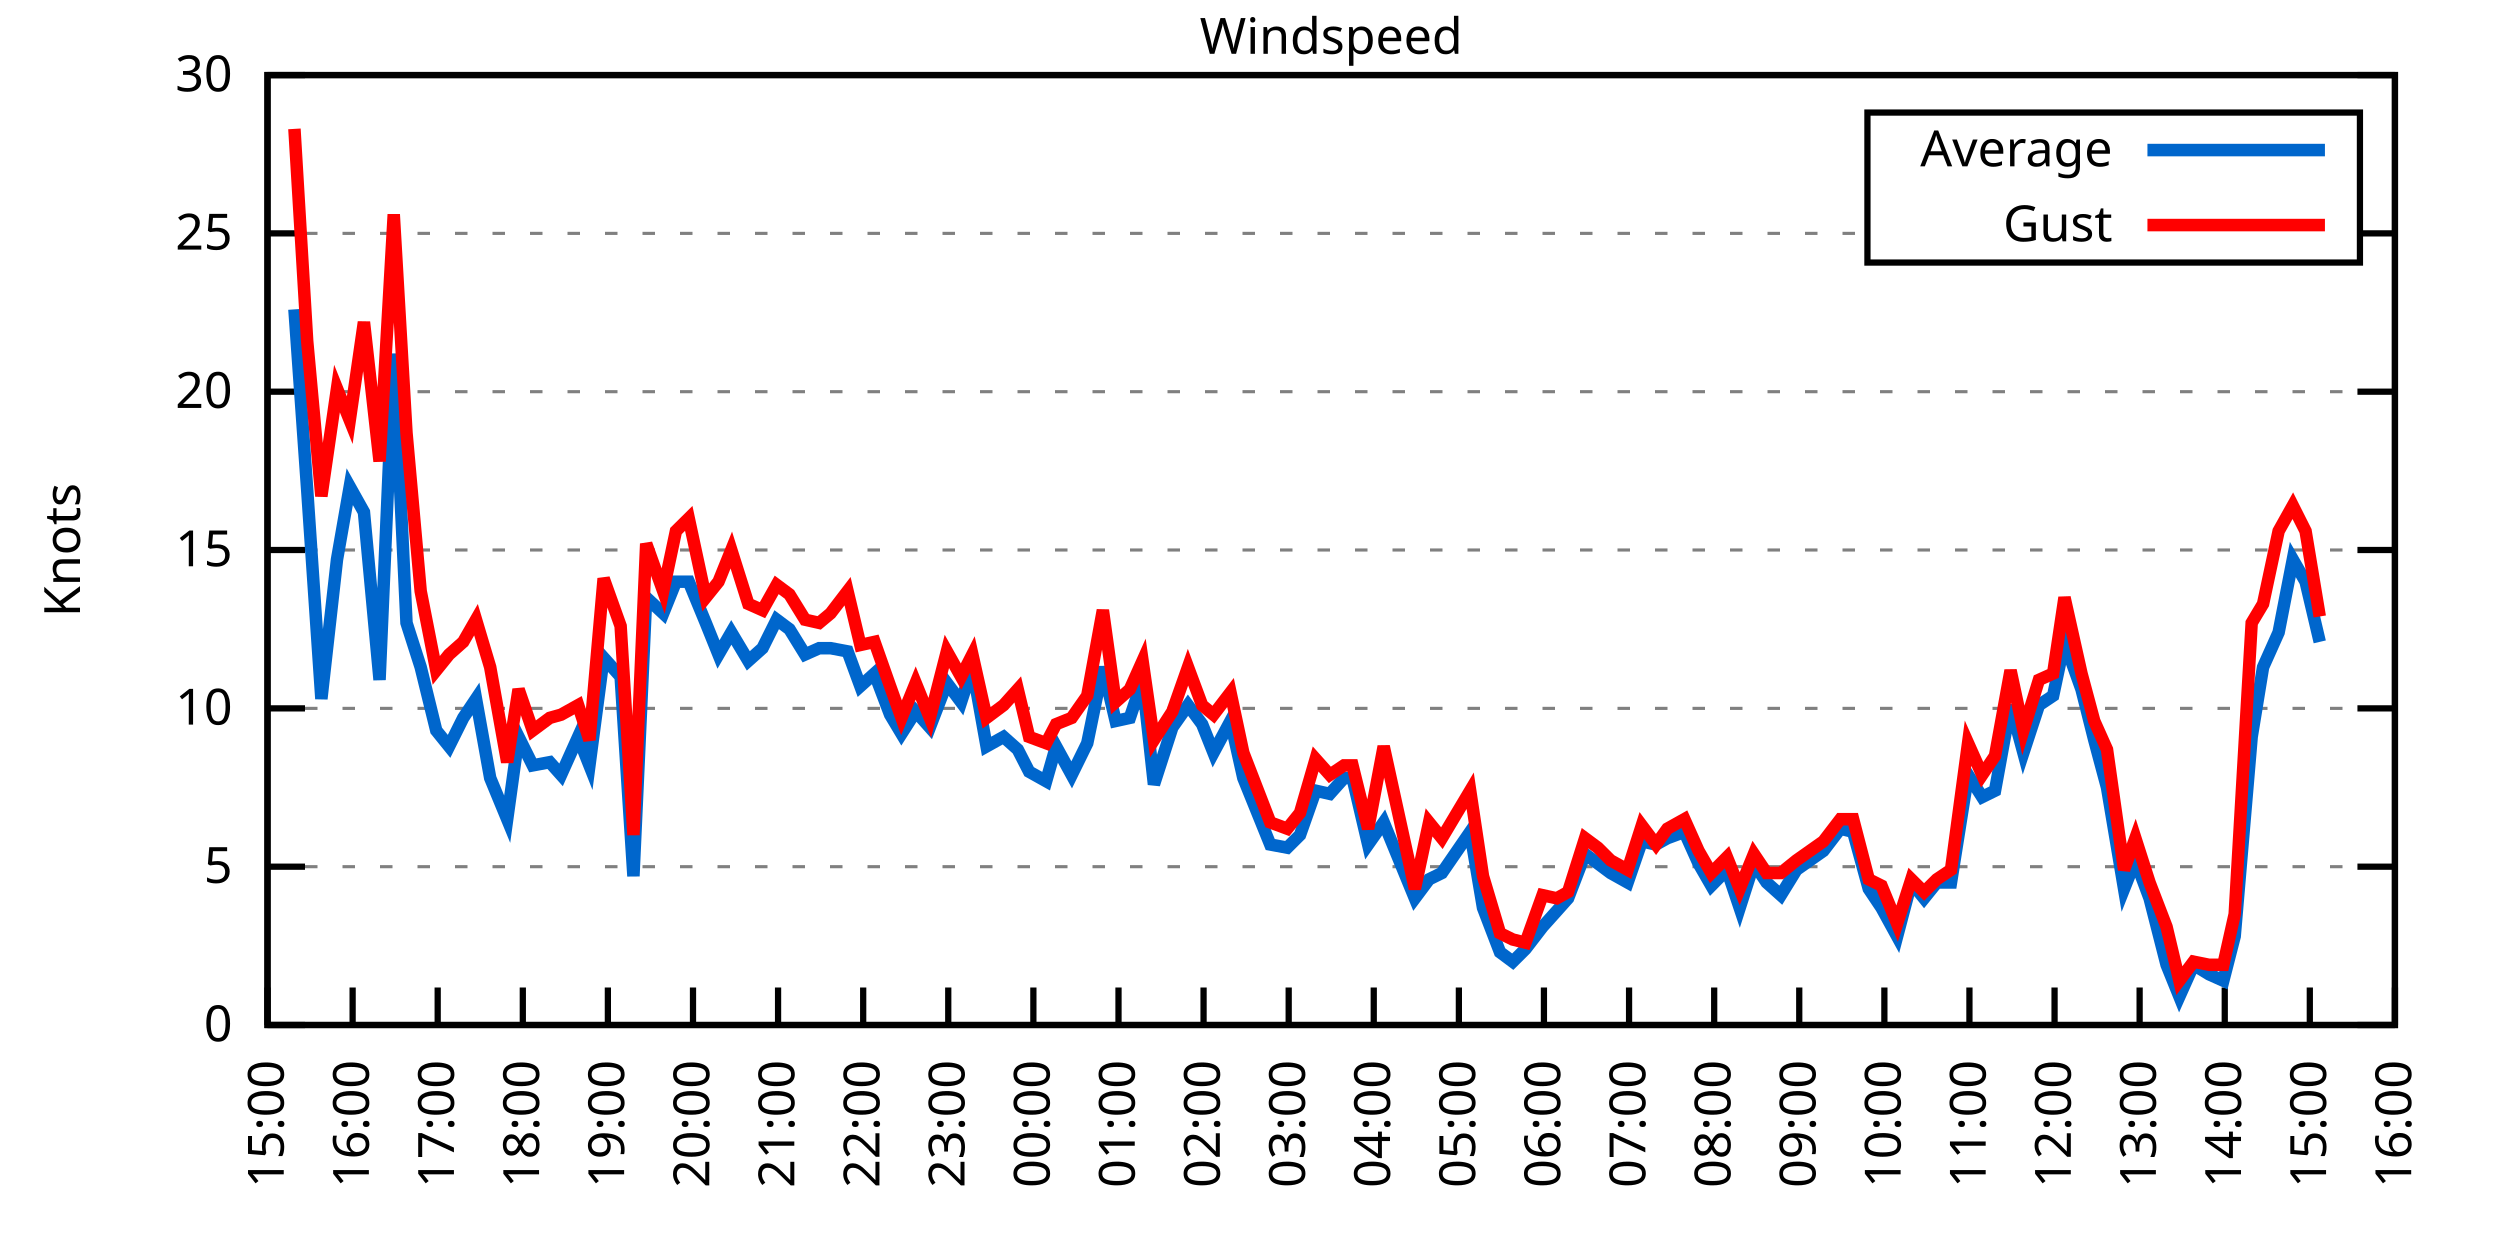
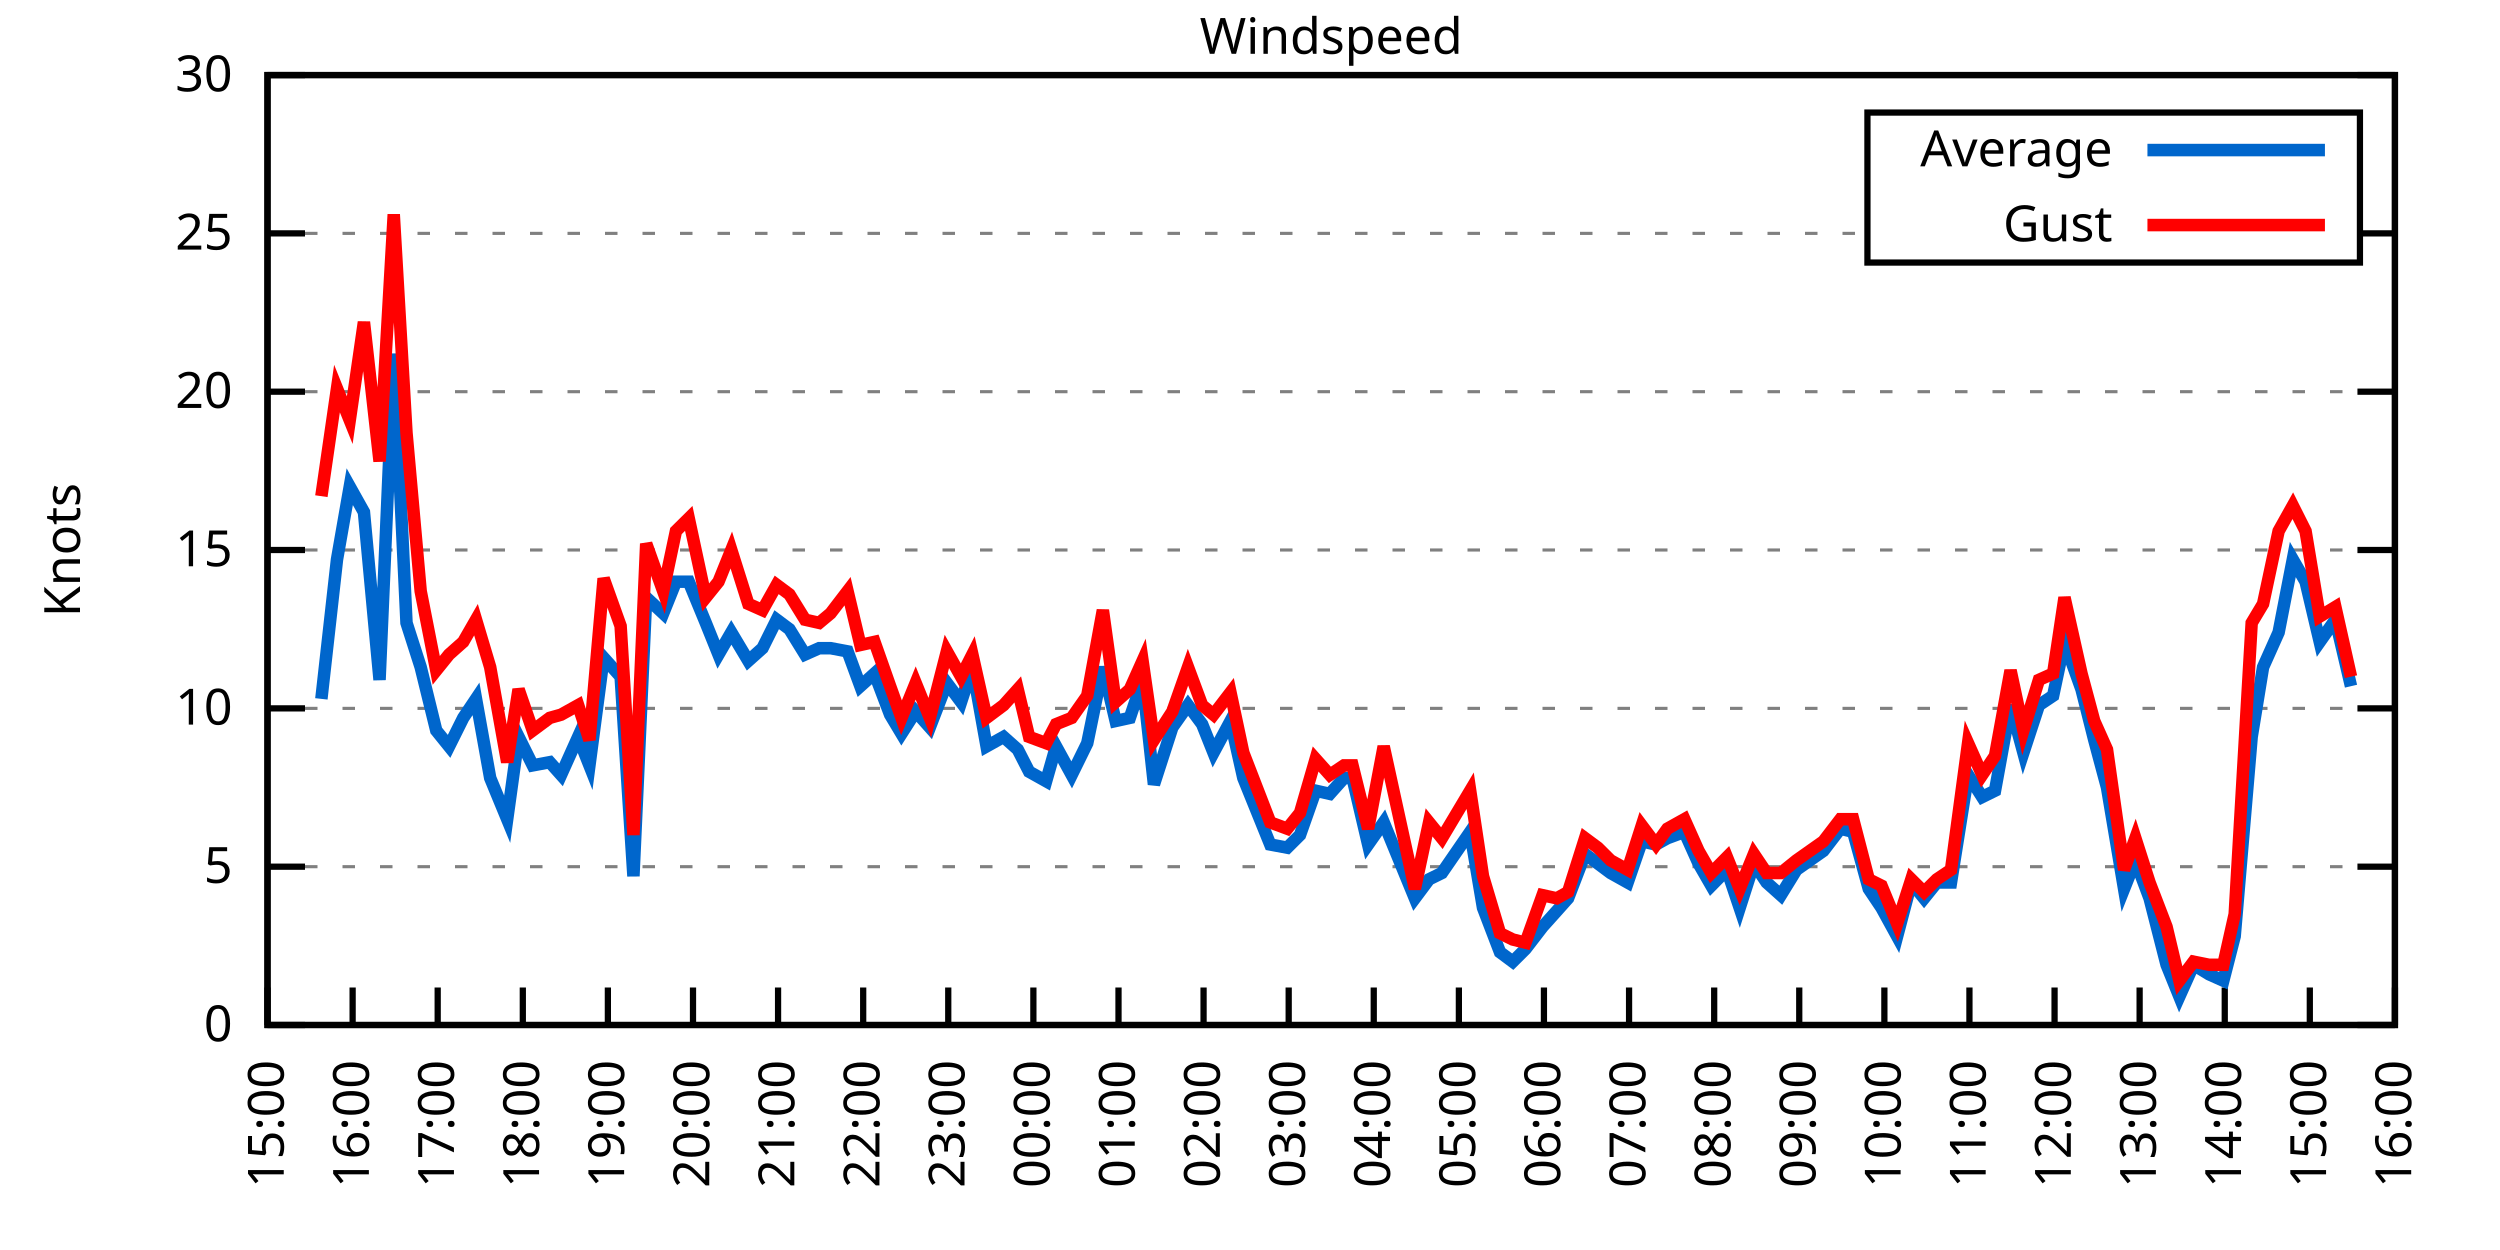
<svg xmlns="http://www.w3.org/2000/svg" xmlns:xlink="http://www.w3.org/1999/xlink" width="400" height="200" viewBox="0 0 400 200">
  <g id="gnuplot_canvas">
    <rect x="0" y="0" width="400" height="200" fill="none" />
    <defs>
      <circle id="gpDot" r="0.5" stroke-width="0.5" stroke="currentColor" />
      <path id="gpPt0" stroke-width="0.333" stroke="currentColor" d="M-1,0 h2 M0,-1 v2" />
      <path id="gpPt1" stroke-width="0.333" stroke="currentColor" d="M-1,-1 L1,1 M1,-1 L-1,1" />
      <path id="gpPt2" stroke-width="0.333" stroke="currentColor" d="M-1,0 L1,0 M0,-1 L0,1 M-1,-1 L1,1 M-1,1 L1,-1" />
      <rect id="gpPt3" stroke-width="0.333" stroke="currentColor" x="-1" y="-1" width="2" height="2" />
      <rect id="gpPt4" stroke-width="0.333" stroke="currentColor" fill="currentColor" x="-1" y="-1" width="2" height="2" />
      <circle id="gpPt5" stroke-width="0.333" stroke="currentColor" cx="0" cy="0" r="1" />
      <use xlink:href="#gpPt5" id="gpPt6" fill="currentColor" stroke="none" />
      <path id="gpPt7" stroke-width="0.333" stroke="currentColor" d="M0,-1.33 L-1.33,0.67 L1.33,0.67 z" />
      <use xlink:href="#gpPt7" id="gpPt8" fill="currentColor" stroke="none" />
      <use xlink:href="#gpPt7" id="gpPt9" stroke="currentColor" transform="rotate(180)" />
      <use xlink:href="#gpPt9" id="gpPt10" fill="currentColor" stroke="none" />
      <use xlink:href="#gpPt3" id="gpPt11" stroke="currentColor" transform="rotate(45)" />
      <use xlink:href="#gpPt11" id="gpPt12" fill="currentColor" stroke="none" />
      <path id="gpPt13" stroke-width="0.333" stroke="currentColor" d="M0,1.330 L1.265,0.411 L0.782,-1.067 L-0.782,-1.076 L-1.265,0.411 z" />
      <use xlink:href="#gpPt13" id="gpPt14" fill="currentColor" stroke="none" />
      <filter id="textbox" filterUnits="objectBoundingBox" x="0" y="0" height="1" width="1">
        <feFlood flood-color="white" flood-opacity="1" result="bgnd" />
        <feComposite in="SourceGraphic" in2="bgnd" operator="atop" />
      </filter>
      <filter id="greybox" filterUnits="objectBoundingBox" x="0" y="0" height="1" width="1">
        <feFlood flood-color="lightgrey" flood-opacity="1" result="grey" />
        <feComposite in="SourceGraphic" in2="grey" operator="atop" />
      </filter>
    </defs>
    <g fill="none" color="white" stroke="currentColor" stroke-width="1.00" stroke-linecap="butt" stroke-linejoin="miter">
</g>
    <g fill="none" color="black" stroke="currentColor" stroke-width="1.00" stroke-linecap="butt" stroke-linejoin="miter">
      <g stroke="none" shape-rendering="crispEdges">
        <polygon fill="rgb(255, 255, 255)" points="42.80,164.00 383.18,164.00 383.18,12.02 42.80,12.02 " />
      </g>
    </g>
    <g fill="none" color="black" stroke="currentColor" stroke-width="1.00" stroke-linecap="butt" stroke-linejoin="miter">
</g>
    <g fill="none" color="black" stroke="black" stroke-width="0.50" stroke-linecap="butt" stroke-linejoin="miter">
</g>
    <g fill="none" color="gray" stroke="currentColor" stroke-width="0.50" stroke-linecap="butt" stroke-linejoin="miter">
      <path stroke="gray" stroke-dasharray="2,4" class="gridline" d="M42.80,164.00 L383.19,164.00  " />
    </g>
    <g fill="none" color="gray" stroke="gray" stroke-width="1.00" stroke-linecap="butt" stroke-linejoin="miter">
</g>
    <g fill="none" color="black" stroke="currentColor" stroke-width="1.00" stroke-linecap="butt" stroke-linejoin="miter">
      <path stroke="black" d="M42.80,164.00 L48.80,164.00 M383.19,164.00 L377.19,164.00  " />
      <g transform="translate(37.20,166.60)" stroke="none" fill="black" font-family="Sans" font-size="8.00" text-anchor="end">
        <text>
          <tspan font-family="Sans"> 0</tspan>
        </text>
      </g>
    </g>
    <g fill="none" color="black" stroke="currentColor" stroke-width="1.00" stroke-linecap="butt" stroke-linejoin="miter">
</g>
    <g fill="none" color="black" stroke="black" stroke-width="0.50" stroke-linecap="butt" stroke-linejoin="miter">
</g>
    <g fill="none" color="gray" stroke="currentColor" stroke-width="0.50" stroke-linecap="butt" stroke-linejoin="miter">
      <path stroke="gray" stroke-dasharray="2,4" class="gridline" d="M42.80,138.67 L383.19,138.67  " />
    </g>
    <g fill="none" color="gray" stroke="gray" stroke-width="1.00" stroke-linecap="butt" stroke-linejoin="miter">
</g>
    <g fill="none" color="black" stroke="currentColor" stroke-width="1.00" stroke-linecap="butt" stroke-linejoin="miter">
      <path stroke="black" d="M42.80,138.67 L48.80,138.67 M383.19,138.67 L377.19,138.67  " />
      <g transform="translate(37.20,141.27)" stroke="none" fill="black" font-family="Sans" font-size="8.00" text-anchor="end">
        <text>
          <tspan font-family="Sans"> 5</tspan>
        </text>
      </g>
    </g>
    <g fill="none" color="black" stroke="currentColor" stroke-width="1.00" stroke-linecap="butt" stroke-linejoin="miter">
</g>
    <g fill="none" color="black" stroke="black" stroke-width="0.50" stroke-linecap="butt" stroke-linejoin="miter">
</g>
    <g fill="none" color="gray" stroke="currentColor" stroke-width="0.50" stroke-linecap="butt" stroke-linejoin="miter">
      <path stroke="gray" stroke-dasharray="2,4" class="gridline" d="M42.80,113.34 L383.19,113.34  " />
    </g>
    <g fill="none" color="gray" stroke="gray" stroke-width="1.00" stroke-linecap="butt" stroke-linejoin="miter">
</g>
    <g fill="none" color="black" stroke="currentColor" stroke-width="1.00" stroke-linecap="butt" stroke-linejoin="miter">
      <path stroke="black" d="M42.80,113.34 L48.80,113.34 M383.19,113.34 L377.19,113.34  " />
      <g transform="translate(37.20,115.94)" stroke="none" fill="black" font-family="Sans" font-size="8.00" text-anchor="end">
        <text>
          <tspan font-family="Sans"> 10</tspan>
        </text>
      </g>
    </g>
    <g fill="none" color="black" stroke="currentColor" stroke-width="1.00" stroke-linecap="butt" stroke-linejoin="miter">
</g>
    <g fill="none" color="black" stroke="black" stroke-width="0.50" stroke-linecap="butt" stroke-linejoin="miter">
</g>
    <g fill="none" color="gray" stroke="currentColor" stroke-width="0.50" stroke-linecap="butt" stroke-linejoin="miter">
      <path stroke="gray" stroke-dasharray="2,4" class="gridline" d="M42.80,88.00 L383.19,88.00  " />
    </g>
    <g fill="none" color="gray" stroke="gray" stroke-width="1.00" stroke-linecap="butt" stroke-linejoin="miter">
</g>
    <g fill="none" color="black" stroke="currentColor" stroke-width="1.00" stroke-linecap="butt" stroke-linejoin="miter">
      <path stroke="black" d="M42.80,88.00 L48.80,88.00 M383.19,88.00 L377.19,88.00  " />
      <g transform="translate(37.20,90.60)" stroke="none" fill="black" font-family="Sans" font-size="8.00" text-anchor="end">
        <text>
          <tspan font-family="Sans"> 15</tspan>
        </text>
      </g>
    </g>
    <g fill="none" color="black" stroke="currentColor" stroke-width="1.00" stroke-linecap="butt" stroke-linejoin="miter">
</g>
    <g fill="none" color="black" stroke="black" stroke-width="0.50" stroke-linecap="butt" stroke-linejoin="miter">
</g>
    <g fill="none" color="gray" stroke="currentColor" stroke-width="0.50" stroke-linecap="butt" stroke-linejoin="miter">
      <path stroke="gray" stroke-dasharray="2,4" class="gridline" d="M42.80,62.67 L383.19,62.67  " />
    </g>
    <g fill="none" color="gray" stroke="gray" stroke-width="1.00" stroke-linecap="butt" stroke-linejoin="miter">
</g>
    <g fill="none" color="black" stroke="currentColor" stroke-width="1.00" stroke-linecap="butt" stroke-linejoin="miter">
      <path stroke="black" d="M42.80,62.67 L48.80,62.67 M383.19,62.67 L377.19,62.67  " />
      <g transform="translate(37.20,65.27)" stroke="none" fill="black" font-family="Sans" font-size="8.00" text-anchor="end">
        <text>
          <tspan font-family="Sans"> 20</tspan>
        </text>
      </g>
    </g>
    <g fill="none" color="black" stroke="currentColor" stroke-width="1.00" stroke-linecap="butt" stroke-linejoin="miter">
</g>
    <g fill="none" color="black" stroke="black" stroke-width="0.50" stroke-linecap="butt" stroke-linejoin="miter">
</g>
    <g fill="none" color="gray" stroke="currentColor" stroke-width="0.50" stroke-linecap="butt" stroke-linejoin="miter">
      <path stroke="gray" stroke-dasharray="2,4" class="gridline" d="M42.80,37.34 L298.79,37.34 M377.59,37.34 L383.19,37.34  " />
    </g>
    <g fill="none" color="gray" stroke="gray" stroke-width="1.00" stroke-linecap="butt" stroke-linejoin="miter">
</g>
    <g fill="none" color="black" stroke="currentColor" stroke-width="1.00" stroke-linecap="butt" stroke-linejoin="miter">
      <path stroke="black" d="M42.80,37.34 L48.80,37.34 M383.19,37.34 L377.19,37.34  " />
      <g transform="translate(37.20,39.94)" stroke="none" fill="black" font-family="Sans" font-size="8.00" text-anchor="end">
        <text>
          <tspan font-family="Sans"> 25</tspan>
        </text>
      </g>
    </g>
    <g fill="none" color="black" stroke="currentColor" stroke-width="1.00" stroke-linecap="butt" stroke-linejoin="miter">
</g>
    <g fill="none" color="black" stroke="black" stroke-width="0.50" stroke-linecap="butt" stroke-linejoin="miter">
</g>
    <g fill="none" color="gray" stroke="currentColor" stroke-width="0.50" stroke-linecap="butt" stroke-linejoin="miter">
      <path stroke="gray" stroke-dasharray="2,4" class="gridline" d="M42.80,12.01 L383.19,12.01  " />
    </g>
    <g fill="none" color="gray" stroke="gray" stroke-width="1.00" stroke-linecap="butt" stroke-linejoin="miter">
</g>
    <g fill="none" color="black" stroke="currentColor" stroke-width="1.00" stroke-linecap="butt" stroke-linejoin="miter">
      <path stroke="black" d="M42.80,12.01 L48.80,12.01 M383.19,12.01 L377.19,12.01  " />
      <g transform="translate(37.20,14.61)" stroke="none" fill="black" font-family="Sans" font-size="8.00" text-anchor="end">
        <text>
          <tspan font-family="Sans"> 30</tspan>
        </text>
      </g>
    </g>
    <g fill="none" color="black" stroke="currentColor" stroke-width="1.00" stroke-linecap="butt" stroke-linejoin="miter">
      <path stroke="black" d="M42.80,164.00 L42.80,158.00  " />
      <g transform="translate(45.40,169.60) rotate(270.00)" stroke="none" fill="black" font-family="Sans" font-size="8.00" text-anchor="end">
        <text>
          <tspan font-family="Sans">15:00</tspan>
        </text>
      </g>
    </g>
    <g fill="none" color="black" stroke="currentColor" stroke-width="1.00" stroke-linecap="butt" stroke-linejoin="miter">
      <path stroke="black" d="M56.42,164.00 L56.42,158.00  " />
      <g transform="translate(59.02,169.60) rotate(270.00)" stroke="none" fill="black" font-family="Sans" font-size="8.00" text-anchor="end">
        <text>
          <tspan font-family="Sans">16:00</tspan>
        </text>
      </g>
    </g>
    <g fill="none" color="black" stroke="currentColor" stroke-width="1.00" stroke-linecap="butt" stroke-linejoin="miter">
      <path stroke="black" d="M70.03,164.00 L70.03,158.00  " />
      <g transform="translate(72.63,169.60) rotate(270.00)" stroke="none" fill="black" font-family="Sans" font-size="8.00" text-anchor="end">
        <text>
          <tspan font-family="Sans">17:00</tspan>
        </text>
      </g>
    </g>
    <g fill="none" color="black" stroke="currentColor" stroke-width="1.00" stroke-linecap="butt" stroke-linejoin="miter">
      <path stroke="black" d="M83.65,164.00 L83.65,158.00  " />
      <g transform="translate(86.25,169.60) rotate(270.00)" stroke="none" fill="black" font-family="Sans" font-size="8.00" text-anchor="end">
        <text>
          <tspan font-family="Sans">18:00</tspan>
        </text>
      </g>
    </g>
    <g fill="none" color="black" stroke="currentColor" stroke-width="1.00" stroke-linecap="butt" stroke-linejoin="miter">
      <path stroke="black" d="M97.26,164.00 L97.26,158.00  " />
      <g transform="translate(99.86,169.60) rotate(270.00)" stroke="none" fill="black" font-family="Sans" font-size="8.00" text-anchor="end">
        <text>
          <tspan font-family="Sans">19:00</tspan>
        </text>
      </g>
    </g>
    <g fill="none" color="black" stroke="currentColor" stroke-width="1.00" stroke-linecap="butt" stroke-linejoin="miter">
      <path stroke="black" d="M110.88,164.00 L110.88,158.00  " />
      <g transform="translate(113.48,169.60) rotate(270.00)" stroke="none" fill="black" font-family="Sans" font-size="8.00" text-anchor="end">
        <text>
          <tspan font-family="Sans">20:00</tspan>
        </text>
      </g>
    </g>
    <g fill="none" color="black" stroke="currentColor" stroke-width="1.00" stroke-linecap="butt" stroke-linejoin="miter">
      <path stroke="black" d="M124.49,164.00 L124.49,158.00  " />
      <g transform="translate(127.09,169.60) rotate(270.00)" stroke="none" fill="black" font-family="Sans" font-size="8.00" text-anchor="end">
        <text>
          <tspan font-family="Sans">21:00</tspan>
        </text>
      </g>
    </g>
    <g fill="none" color="black" stroke="currentColor" stroke-width="1.00" stroke-linecap="butt" stroke-linejoin="miter">
      <path stroke="black" d="M138.11,164.00 L138.11,158.00  " />
      <g transform="translate(140.71,169.60) rotate(270.00)" stroke="none" fill="black" font-family="Sans" font-size="8.00" text-anchor="end">
        <text>
          <tspan font-family="Sans">22:00</tspan>
        </text>
      </g>
    </g>
    <g fill="none" color="black" stroke="currentColor" stroke-width="1.00" stroke-linecap="butt" stroke-linejoin="miter">
      <path stroke="black" d="M151.72,164.00 L151.72,158.00  " />
      <g transform="translate(154.32,169.60) rotate(270.00)" stroke="none" fill="black" font-family="Sans" font-size="8.00" text-anchor="end">
        <text>
          <tspan font-family="Sans">23:00</tspan>
        </text>
      </g>
    </g>
    <g fill="none" color="black" stroke="currentColor" stroke-width="1.00" stroke-linecap="butt" stroke-linejoin="miter">
      <path stroke="black" d="M165.34,164.00 L165.34,158.00  " />
      <g transform="translate(167.94,169.60) rotate(270.00)" stroke="none" fill="black" font-family="Sans" font-size="8.00" text-anchor="end">
        <text>
          <tspan font-family="Sans">00:00</tspan>
        </text>
      </g>
    </g>
    <g fill="none" color="black" stroke="currentColor" stroke-width="1.00" stroke-linecap="butt" stroke-linejoin="miter">
      <path stroke="black" d="M178.96,164.00 L178.96,158.00  " />
      <g transform="translate(181.56,169.60) rotate(270.00)" stroke="none" fill="black" font-family="Sans" font-size="8.00" text-anchor="end">
        <text>
          <tspan font-family="Sans">01:00</tspan>
        </text>
      </g>
    </g>
    <g fill="none" color="black" stroke="currentColor" stroke-width="1.00" stroke-linecap="butt" stroke-linejoin="miter">
      <path stroke="black" d="M192.57,164.00 L192.57,158.00  " />
      <g transform="translate(195.17,169.60) rotate(270.00)" stroke="none" fill="black" font-family="Sans" font-size="8.00" text-anchor="end">
        <text>
          <tspan font-family="Sans">02:00</tspan>
        </text>
      </g>
    </g>
    <g fill="none" color="black" stroke="currentColor" stroke-width="1.00" stroke-linecap="butt" stroke-linejoin="miter">
      <path stroke="black" d="M206.19,164.00 L206.19,158.00  " />
      <g transform="translate(208.79,169.60) rotate(270.00)" stroke="none" fill="black" font-family="Sans" font-size="8.00" text-anchor="end">
        <text>
          <tspan font-family="Sans">03:00</tspan>
        </text>
      </g>
    </g>
    <g fill="none" color="black" stroke="currentColor" stroke-width="1.00" stroke-linecap="butt" stroke-linejoin="miter">
      <path stroke="black" d="M219.80,164.00 L219.80,158.00  " />
      <g transform="translate(222.40,169.60) rotate(270.00)" stroke="none" fill="black" font-family="Sans" font-size="8.00" text-anchor="end">
        <text>
          <tspan font-family="Sans">04:00</tspan>
        </text>
      </g>
    </g>
    <g fill="none" color="black" stroke="currentColor" stroke-width="1.00" stroke-linecap="butt" stroke-linejoin="miter">
      <path stroke="black" d="M233.42,164.00 L233.42,158.00  " />
      <g transform="translate(236.02,169.60) rotate(270.00)" stroke="none" fill="black" font-family="Sans" font-size="8.00" text-anchor="end">
        <text>
          <tspan font-family="Sans">05:00</tspan>
        </text>
      </g>
    </g>
    <g fill="none" color="black" stroke="currentColor" stroke-width="1.00" stroke-linecap="butt" stroke-linejoin="miter">
      <path stroke="black" d="M247.03,164.00 L247.03,158.00  " />
      <g transform="translate(249.63,169.60) rotate(270.00)" stroke="none" fill="black" font-family="Sans" font-size="8.00" text-anchor="end">
        <text>
          <tspan font-family="Sans">06:00</tspan>
        </text>
      </g>
    </g>
    <g fill="none" color="black" stroke="currentColor" stroke-width="1.00" stroke-linecap="butt" stroke-linejoin="miter">
      <path stroke="black" d="M260.65,164.00 L260.65,158.00  " />
      <g transform="translate(263.25,169.60) rotate(270.00)" stroke="none" fill="black" font-family="Sans" font-size="8.00" text-anchor="end">
        <text>
          <tspan font-family="Sans">07:00</tspan>
        </text>
      </g>
    </g>
    <g fill="none" color="black" stroke="currentColor" stroke-width="1.00" stroke-linecap="butt" stroke-linejoin="miter">
      <path stroke="black" d="M274.27,164.00 L274.27,158.00  " />
      <g transform="translate(276.87,169.60) rotate(270.00)" stroke="none" fill="black" font-family="Sans" font-size="8.00" text-anchor="end">
        <text>
          <tspan font-family="Sans">08:00</tspan>
        </text>
      </g>
    </g>
    <g fill="none" color="black" stroke="currentColor" stroke-width="1.00" stroke-linecap="butt" stroke-linejoin="miter">
      <path stroke="black" d="M287.88,164.00 L287.88,158.00  " />
      <g transform="translate(290.48,169.60) rotate(270.00)" stroke="none" fill="black" font-family="Sans" font-size="8.00" text-anchor="end">
        <text>
          <tspan font-family="Sans">09:00</tspan>
        </text>
      </g>
    </g>
    <g fill="none" color="black" stroke="currentColor" stroke-width="1.00" stroke-linecap="butt" stroke-linejoin="miter">
      <path stroke="black" d="M301.50,164.00 L301.50,158.00  " />
      <g transform="translate(304.10,169.60) rotate(270.00)" stroke="none" fill="black" font-family="Sans" font-size="8.00" text-anchor="end">
        <text>
          <tspan font-family="Sans">10:00</tspan>
        </text>
      </g>
    </g>
    <g fill="none" color="black" stroke="currentColor" stroke-width="1.00" stroke-linecap="butt" stroke-linejoin="miter">
      <path stroke="black" d="M315.11,164.00 L315.11,158.00  " />
      <g transform="translate(317.71,169.60) rotate(270.00)" stroke="none" fill="black" font-family="Sans" font-size="8.00" text-anchor="end">
        <text>
          <tspan font-family="Sans">11:00</tspan>
        </text>
      </g>
    </g>
    <g fill="none" color="black" stroke="currentColor" stroke-width="1.00" stroke-linecap="butt" stroke-linejoin="miter">
      <path stroke="black" d="M328.73,164.00 L328.73,158.00  " />
      <g transform="translate(331.33,169.60) rotate(270.00)" stroke="none" fill="black" font-family="Sans" font-size="8.00" text-anchor="end">
        <text>
          <tspan font-family="Sans">12:00</tspan>
        </text>
      </g>
    </g>
    <g fill="none" color="black" stroke="currentColor" stroke-width="1.00" stroke-linecap="butt" stroke-linejoin="miter">
      <path stroke="black" d="M342.34,164.00 L342.34,158.00  " />
      <g transform="translate(344.94,169.60) rotate(270.00)" stroke="none" fill="black" font-family="Sans" font-size="8.00" text-anchor="end">
        <text>
          <tspan font-family="Sans">13:00</tspan>
        </text>
      </g>
    </g>
    <g fill="none" color="black" stroke="currentColor" stroke-width="1.00" stroke-linecap="butt" stroke-linejoin="miter">
      <path stroke="black" d="M355.96,164.00 L355.96,158.00  " />
      <g transform="translate(358.56,169.60) rotate(270.00)" stroke="none" fill="black" font-family="Sans" font-size="8.00" text-anchor="end">
        <text>
          <tspan font-family="Sans">14:00</tspan>
        </text>
      </g>
    </g>
    <g fill="none" color="black" stroke="currentColor" stroke-width="1.00" stroke-linecap="butt" stroke-linejoin="miter">
      <path stroke="black" d="M369.57,164.00 L369.57,158.00  " />
      <g transform="translate(372.17,169.60) rotate(270.00)" stroke="none" fill="black" font-family="Sans" font-size="8.00" text-anchor="end">
        <text>
          <tspan font-family="Sans">15:00</tspan>
        </text>
      </g>
    </g>
    <g fill="none" color="black" stroke="currentColor" stroke-width="1.00" stroke-linecap="butt" stroke-linejoin="miter">
      <path stroke="black" d="M383.19,164.00 L383.19,158.00  " />
      <g transform="translate(385.79,169.60) rotate(270.00)" stroke="none" fill="black" font-family="Sans" font-size="8.00" text-anchor="end">
        <text>
          <tspan font-family="Sans">16:00</tspan>
        </text>
      </g>
    </g>
    <g fill="none" color="black" stroke="currentColor" stroke-width="1.00" stroke-linecap="butt" stroke-linejoin="miter">
</g>
    <g fill="none" color="black" stroke="currentColor" stroke-width="1.00" stroke-linecap="butt" stroke-linejoin="miter">
      <path stroke="black" d="M42.80,12.01 L42.80,164.00 L383.19,164.00 L383.19,12.01 L42.80,12.01 Z  " />
    </g>
    <g fill="none" color="black" stroke="currentColor" stroke-width="1.00" stroke-linecap="butt" stroke-linejoin="miter">
</g>
    <g fill="none" color="black" stroke="currentColor" stroke-width="1.00" stroke-linecap="butt" stroke-linejoin="miter">
      <path stroke="black" d="M298.79,42.01 L298.79,18.01 L377.59,18.01 L377.59,42.01 L298.79,42.01 Z  " />
    </g>
    <g id="Windspeed_plot_1">
      <g fill="none" color="white" stroke="black" stroke-width="2.00" stroke-linecap="butt" stroke-linejoin="miter">
</g>
      <g fill="none" color="black" stroke="currentColor" stroke-width="2.00" stroke-linecap="butt" stroke-linejoin="miter">
        <g transform="translate(337.99,26.61)" stroke="none" fill="black" font-family="Sans" font-size="8.00" text-anchor="end">
          <text>
            <tspan font-family="Sans">Average</tspan>
          </text>
        </g>
      </g>
      <g fill="none" color="black" stroke="currentColor" stroke-width="2.00" stroke-linecap="butt" stroke-linejoin="miter">
-         <path stroke="rgb(  0, 102, 204)" d="M343.59,24.01 L371.99,24.01 M47.11,49.50 L49.15,78.38 L51.42,111.82 L53.92,89.52 L55.96,77.87 L58.23,81.93   L60.73,108.78 L63.00,56.59 L65.04,99.66 L67.31,106.75 L69.80,116.88 L71.85,119.42 L74.12,114.86 L76.16,111.82   L78.43,124.48 L81.15,131.07 L82.97,117.90 L85.24,122.46 L87.96,121.95 L89.77,123.98 L92.50,117.90 L94.31,122.46   L96.58,105.23 L99.30,108.27 L101.35,140.19 L103.39,95.60 L106.11,98.14 L108.15,93.07 L110.20,93.07 L112.92,99.66   L114.96,104.72 L117.01,101.18 L119.73,105.74 L122.00,103.71 L124.27,99.15 L126.31,100.67 L128.81,104.72 L131.07,103.71   L132.89,103.71 L135.61,104.22 L137.66,109.79 L139.92,107.76 L142.42,114.35 L144.24,117.39 L146.51,113.84 L148.77,116.38   L151.50,109.28 L153.77,112.32 L155.58,106.75 L157.85,119.42 L160.57,117.90 L162.84,119.92 L164.66,123.47 L167.38,124.99   L168.97,119.42 L171.47,123.98 L173.96,118.91 L176.46,106.75 L178.50,115.36 L180.77,114.86 L182.81,108.78 L184.63,125.50   L187.58,116.38 L190.08,112.83 L192.34,115.87 L194.16,120.43 L196.88,115.36 L198.93,124.48 L203.24,135.12 L205.96,135.63   L208.00,133.60 L210.50,126.51 L212.77,127.02 L215.04,124.48 L216.40,124.48 L218.90,135.12 L221.39,131.58 L226.38,143.73   L228.65,140.69 L230.70,139.68 L235.23,133.10 L237.28,145.25 L240.00,152.35 L242.04,153.87 L244.08,151.84 L246.81,148.29   L249.08,145.76 L250.89,143.73 L253.61,136.64 L255.66,138.16 L257.70,139.68 L260.42,141.20 L262.69,134.62 L264.96,135.12   L266.78,134.11 L269.50,133.10 L271.77,138.16 L273.81,141.71 L276.31,139.17 L278.35,145.25 L280.62,138.16 L282.66,141.20   L284.93,143.23 L287.43,139.17 L291.74,136.14 L294.46,132.59 L296.50,133.10 L299.00,142.21 L301.04,145.25 L303.54,149.81   L305.81,141.20 L307.85,143.73 L309.89,141.20 L312.16,141.20 L314.89,123.98 L317.15,127.52 L319.20,126.51 L321.69,112.83   L323.74,120.43 L326.23,112.83 L328.50,111.31 L330.32,102.70 L333.04,110.30 L335.08,118.40 L337.12,126.00 L339.85,142.21   L341.66,137.66 L343.93,143.73 L346.65,154.37 L348.70,159.44 L350.97,154.37 L353.46,155.89 L355.73,156.91 L357.55,149.81   L360.27,117.90 L362.09,106.75 L364.58,101.18 L366.85,89.52 L368.89,93.07 L371.16,102.70  " />
+         <path stroke="rgb(  0, 102, 204)" d="M343.59,24.01 L371.99,24.01 M51.42,111.82 L53.92,89.52 L55.96,77.87 L58.23,81.93 L60.73,108.78 L63.00,56.59   L65.04,99.66 L67.31,106.75 L69.80,116.88 L71.85,119.42 L74.12,114.86 L76.16,111.82 L78.43,124.48 L81.15,131.07   L82.97,117.90 L85.24,122.46 L87.96,121.95 L89.77,123.98 L92.50,117.90 L94.31,122.46 L96.58,105.23 L99.30,108.27   L101.35,140.19 L103.39,95.60 L106.11,98.14 L108.15,93.07 L110.20,93.07 L112.92,99.66 L114.96,104.72 L117.01,101.18   L119.73,105.74 L122.00,103.71 L124.27,99.15 L126.31,100.67 L128.81,104.72 L131.07,103.71 L132.89,103.71 L135.61,104.22   L137.66,109.79 L139.92,107.76 L142.42,114.35 L144.24,117.39 L146.51,113.84 L148.77,116.38 L151.50,109.28 L153.77,112.32   L155.58,106.75 L157.85,119.42 L160.57,117.90 L162.84,119.92 L164.66,123.47 L167.38,124.99 L168.97,119.42 L171.47,123.98   L173.96,118.91 L176.46,106.75 L178.50,115.36 L180.77,114.86 L182.81,108.78 L184.63,125.50 L187.58,116.38 L190.08,112.83   L192.34,115.87 L194.16,120.43 L196.88,115.36 L198.93,124.48 L203.24,135.12 L205.96,135.63 L208.00,133.60 L210.50,126.51   L212.77,127.02 L215.04,124.48 L216.40,124.48 L218.90,135.12 L221.39,131.58 L226.38,143.73 L228.65,140.69 L230.70,139.68   L235.23,133.10 L237.28,145.25 L240.00,152.35 L242.04,153.87 L244.08,151.84 L246.81,148.29 L249.08,145.76 L250.89,143.73   L253.61,136.64 L255.66,138.16 L257.70,139.68 L260.42,141.20 L262.69,134.62 L264.96,135.12 L266.78,134.11 L269.50,133.10   L271.77,138.16 L273.81,141.71 L276.31,139.17 L278.35,145.25 L280.62,138.16 L282.66,141.20 L284.93,143.23 L287.43,139.17   L291.74,136.14 L294.46,132.59 L296.50,133.10 L299.00,142.21 L301.04,145.25 L303.54,149.81 L305.81,141.20 L307.85,143.73   L309.89,141.20 L312.16,141.20 L314.89,123.98 L317.15,127.52 L319.20,126.51 L321.69,112.83 L323.74,120.43 L326.23,112.83   L328.50,111.31 L330.32,102.70 L333.04,110.30 L335.08,118.40 L337.12,126.00 L339.85,142.21 L341.66,137.66 L343.93,143.73   L346.65,154.37 L348.70,159.44 L350.97,154.37 L353.46,155.89 L355.73,156.91 L357.55,149.81 L360.27,117.90 L362.09,106.75   L364.58,101.18 L366.85,89.52 L368.89,93.07 L371.16,102.70 L373.66,99.15 L376.16,109.79  " />
      </g>
    </g>
    <g id="Windspeed_plot_2">
      <g fill="none" color="black" stroke="currentColor" stroke-width="2.00" stroke-linecap="butt" stroke-linejoin="miter">
        <g transform="translate(337.99,38.61)" stroke="none" fill="black" font-family="Sans" font-size="8.00" text-anchor="end">
          <text>
            <tspan font-family="Sans">Gust</tspan>
          </text>
        </g>
      </g>
      <g fill="none" color="black" stroke="currentColor" stroke-width="2.00" stroke-linecap="butt" stroke-linejoin="miter">
-         <path stroke="rgb(255,   0,   0)" d="M343.59,36.01 L371.99,36.01 M47.11,20.62 L49.15,54.57 L51.42,79.39 L53.92,62.17 L55.96,67.23 L58.23,51.53   L60.73,73.82 L63.00,34.30 L65.04,69.26 L67.31,94.59 L69.80,107.26 L71.85,104.72 L74.12,102.70 L76.16,99.15   L78.43,106.75 L81.15,121.95 L82.97,110.30 L85.24,116.88 L87.96,114.86 L89.77,114.35 L92.50,112.83 L94.31,118.40   L96.58,92.56 L99.30,100.16 L101.35,133.60 L103.39,86.99 L106.11,94.59 L108.15,84.97 L110.20,82.94 L112.92,95.60   L114.96,93.07 L117.01,88.00 L119.73,96.62 L122.00,97.63 L124.27,93.58 L126.31,95.10 L128.81,99.15 L131.07,99.66   L132.89,98.14 L135.61,94.59 L137.66,103.20 L139.92,102.70 L142.42,109.79 L144.24,114.86 L146.51,109.28 L148.77,114.86   L151.50,104.22 L153.77,108.27 L155.58,104.72 L157.85,114.86 L160.57,112.83 L162.84,110.30 L164.66,117.90 L167.38,118.91   L168.97,115.87 L171.47,114.86 L173.96,111.31 L176.46,97.63 L178.50,112.32 L180.77,110.30 L182.81,105.74 L184.63,118.40   L187.58,113.84 L190.08,106.75 L192.34,112.83 L194.16,114.35 L196.88,110.80 L198.93,120.43 L203.24,131.58 L205.96,132.59   L208.00,130.06 L210.50,121.44 L212.77,123.98 L215.04,122.46 L216.40,122.46 L218.90,132.59 L221.39,119.42 L226.38,142.21   L228.65,131.58 L230.70,134.11 L235.23,126.51 L237.28,140.19 L240.00,149.31 L242.04,150.32 L244.08,150.83 L246.81,143.23   L249.08,143.73 L250.89,142.72 L253.61,134.11 L255.66,135.63 L257.70,137.66 L260.42,139.17 L262.69,132.08 L264.96,135.12   L266.78,132.59 L269.50,131.07 L271.77,136.14 L273.81,139.68 L276.31,137.15 L278.35,142.21 L280.62,136.64 L282.66,139.68   L284.93,139.68 L287.43,137.66 L291.74,134.62 L294.46,131.07 L296.50,131.07 L299.00,140.69 L301.04,141.71 L303.54,147.79   L305.81,140.69 L307.85,142.72 L309.89,140.69 L312.16,139.17 L314.89,118.91 L317.15,123.98 L319.20,120.94 L321.69,107.26   L323.74,116.88 L326.23,108.78 L328.50,107.76 L330.32,95.60 L333.04,107.76 L335.08,115.36 L337.12,119.92 L339.85,139.17   L341.66,134.11 L343.93,141.20 L346.65,148.29 L348.70,156.91 L350.97,153.87 L353.46,154.37 L355.73,154.37 L357.55,146.27   L360.27,99.66 L362.09,96.62 L364.58,84.97 L366.85,80.91 L368.89,84.97 L371.16,98.64  " />
+         <path stroke="rgb(255,   0,   0)" d="M343.59,36.01 L371.99,36.01 M51.42,79.39 L53.92,62.17 L55.96,67.23 L58.23,51.53 L60.73,73.82 L63.00,34.30   L65.04,69.26 L67.31,94.59 L69.80,107.26 L71.85,104.72 L74.12,102.70 L76.16,99.15 L78.43,106.75 L81.15,121.95   L82.97,110.30 L85.24,116.88 L87.96,114.86 L89.77,114.35 L92.50,112.83 L94.31,118.40 L96.58,92.56 L99.30,100.16   L101.35,133.60 L103.39,86.99 L106.11,94.59 L108.15,84.97 L110.20,82.94 L112.92,95.60 L114.96,93.07 L117.01,88.00   L119.73,96.62 L122.00,97.63 L124.27,93.58 L126.31,95.10 L128.81,99.15 L131.07,99.66 L132.89,98.14 L135.61,94.59   L137.66,103.20 L139.92,102.70 L142.42,109.79 L144.24,114.86 L146.51,109.28 L148.77,114.86 L151.50,104.22 L153.77,108.27   L155.58,104.72 L157.85,114.86 L160.57,112.83 L162.84,110.30 L164.66,117.90 L167.38,118.91 L168.97,115.87 L171.47,114.86   L173.96,111.31 L176.46,97.63 L178.50,112.32 L180.77,110.30 L182.81,105.74 L184.63,118.40 L187.58,113.84 L190.08,106.75   L192.34,112.83 L194.16,114.35 L196.88,110.80 L198.93,120.43 L203.24,131.58 L205.96,132.59 L208.00,130.06 L210.50,121.44   L212.77,123.98 L215.04,122.46 L216.40,122.46 L218.90,132.59 L221.39,119.42 L226.38,142.21 L228.65,131.58 L230.70,134.11   L235.23,126.51 L237.28,140.19 L240.00,149.31 L242.04,150.32 L244.08,150.83 L246.81,143.23 L249.08,143.73 L250.89,142.72   L253.61,134.11 L255.66,135.63 L257.70,137.66 L260.42,139.17 L262.69,132.08 L264.96,135.12 L266.78,132.59 L269.50,131.07   L271.77,136.14 L273.81,139.68 L276.31,137.15 L278.35,142.21 L280.62,136.64 L282.66,139.68 L284.93,139.68 L287.43,137.66   L291.74,134.62 L294.46,131.07 L296.50,131.07 L299.00,140.69 L301.04,141.71 L303.54,147.79 L305.81,140.69 L307.85,142.72   L309.89,140.69 L312.16,139.17 L314.89,118.91 L317.15,123.98 L319.20,120.94 L321.69,107.26 L323.74,116.88 L326.23,108.78   L328.50,107.76 L330.32,95.60 L333.04,107.76 L335.08,115.36 L337.12,119.92 L339.85,139.17 L341.66,134.11 L343.93,141.20   L346.65,148.29 L348.70,156.91 L350.97,153.87 L353.46,154.37 L355.73,154.37 L357.55,146.27 L360.27,99.66 L362.09,96.62   L364.58,84.97 L366.85,80.91 L368.89,84.97 L371.16,98.64 L373.66,97.12 L376.16,108.27  " />
      </g>
    </g>
    <g fill="none" color="black" stroke="currentColor" stroke-width="2.00" stroke-linecap="butt" stroke-linejoin="miter">
</g>
    <g fill="none" color="black" stroke="black" stroke-width="1.00" stroke-linecap="butt" stroke-linejoin="miter">
</g>
    <g fill="none" color="black" stroke="currentColor" stroke-width="1.00" stroke-linecap="butt" stroke-linejoin="miter">
      <path stroke="black" d="M42.80,12.01 L42.80,164.00 L383.19,164.00 L383.19,12.01 L42.80,12.01 Z  " />
      <g transform="translate(12.80,88.01) rotate(270.00)" stroke="none" fill="black" font-family="Sans" font-size="8.00" text-anchor="middle">
        <text>
          <tspan font-family="Sans">Knots</tspan>
        </text>
      </g>
    </g>
    <g fill="none" color="black" stroke="currentColor" stroke-width="1.00" stroke-linecap="butt" stroke-linejoin="miter">
</g>
    <g fill="none" color="black" stroke="currentColor" stroke-width="1.00" stroke-linecap="butt" stroke-linejoin="miter">
      <g transform="translate(212.99,8.61)" stroke="none" fill="black" font-family="Sans" font-size="8.00" text-anchor="middle">
        <text>
          <tspan font-family="Sans">Windspeed</tspan>
        </text>
      </g>
    </g>
    <g fill="none" color="black" stroke="currentColor" stroke-width="1.00" stroke-linecap="butt" stroke-linejoin="miter">
</g>
  </g>
</svg>
